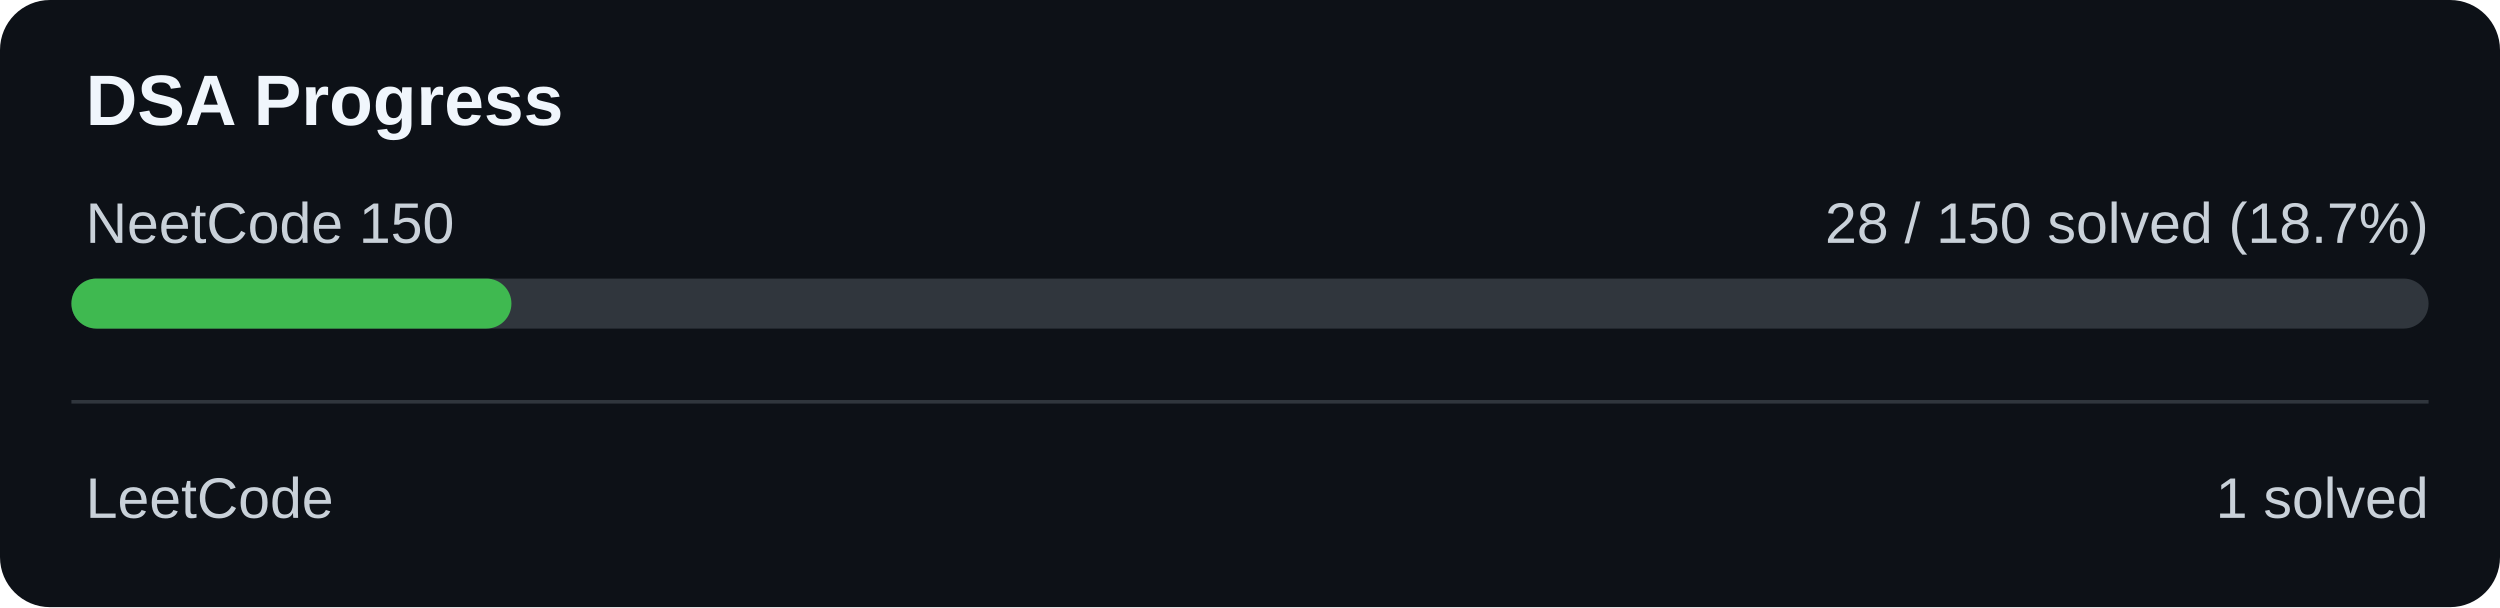
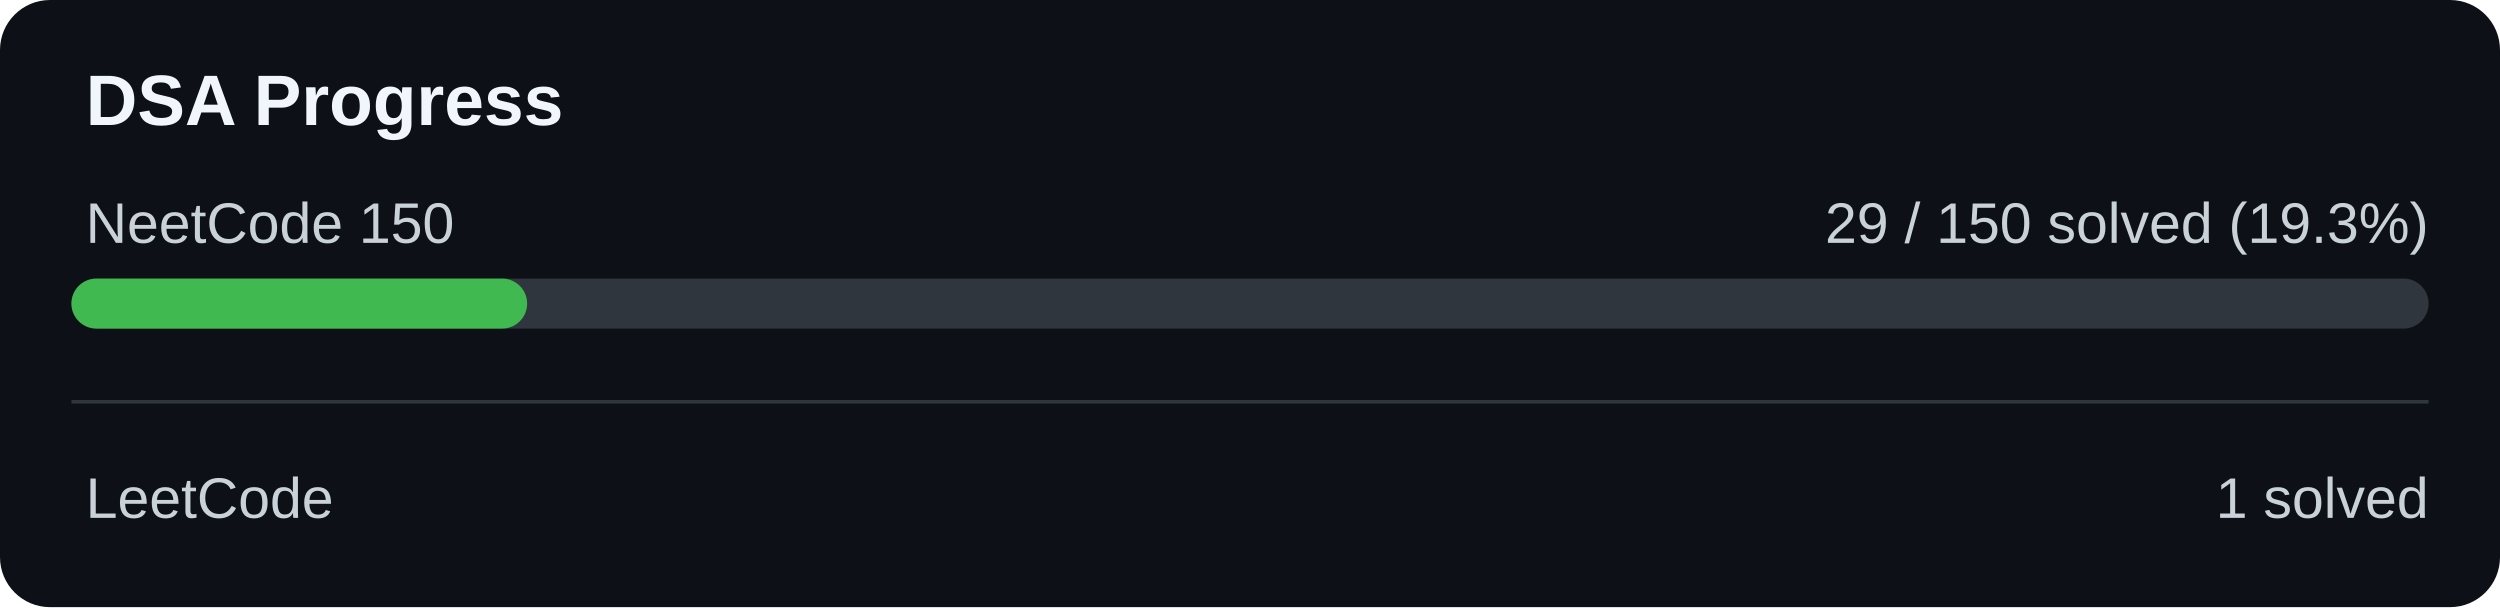
<svg xmlns="http://www.w3.org/2000/svg" width="700" height="170" viewBox="0 0 700 170">
  <rect width="700" height="170" rx="14" fill="#0d1117" />
  <text x="24" y="35" fill="#f0f6fc" font-family="Arial" font-size="20" font-weight="bold">DSA Progress</text>
  <text x="24" y="68" fill="#c9d1d9" font-family="Arial" font-size="16">NeetCode 150</text>
-   <text x="680" y="68" text-anchor="end" fill="#c9d1d9" font-family="Arial" font-size="16">28 / 150 solved (18.7%)</text>
+   <text x="680" y="68" text-anchor="end" fill="#c9d1d9" font-family="Arial" font-size="16">29 / 150 solved (19.3%)</text>
  <rect x="20" y="78" width="660" height="14" rx="7" fill="#30363d" />
-   <rect x="20" y="78" width="123.20" height="14" rx="7" fill="#3fb950" />
+   <rect x="20" y="78" width="127.60" height="14" rx="7" fill="#3fb950" />
  <rect x="20" y="112" width="660" height="1" fill="#30363d" />
  <text x="24" y="145" fill="#c9d1d9" font-family="Arial" font-size="16">LeetCode</text>
  <text x="680" y="145" text-anchor="end" fill="#c9d1d9" font-family="Arial" font-size="16">1 solved</text>
</svg>
